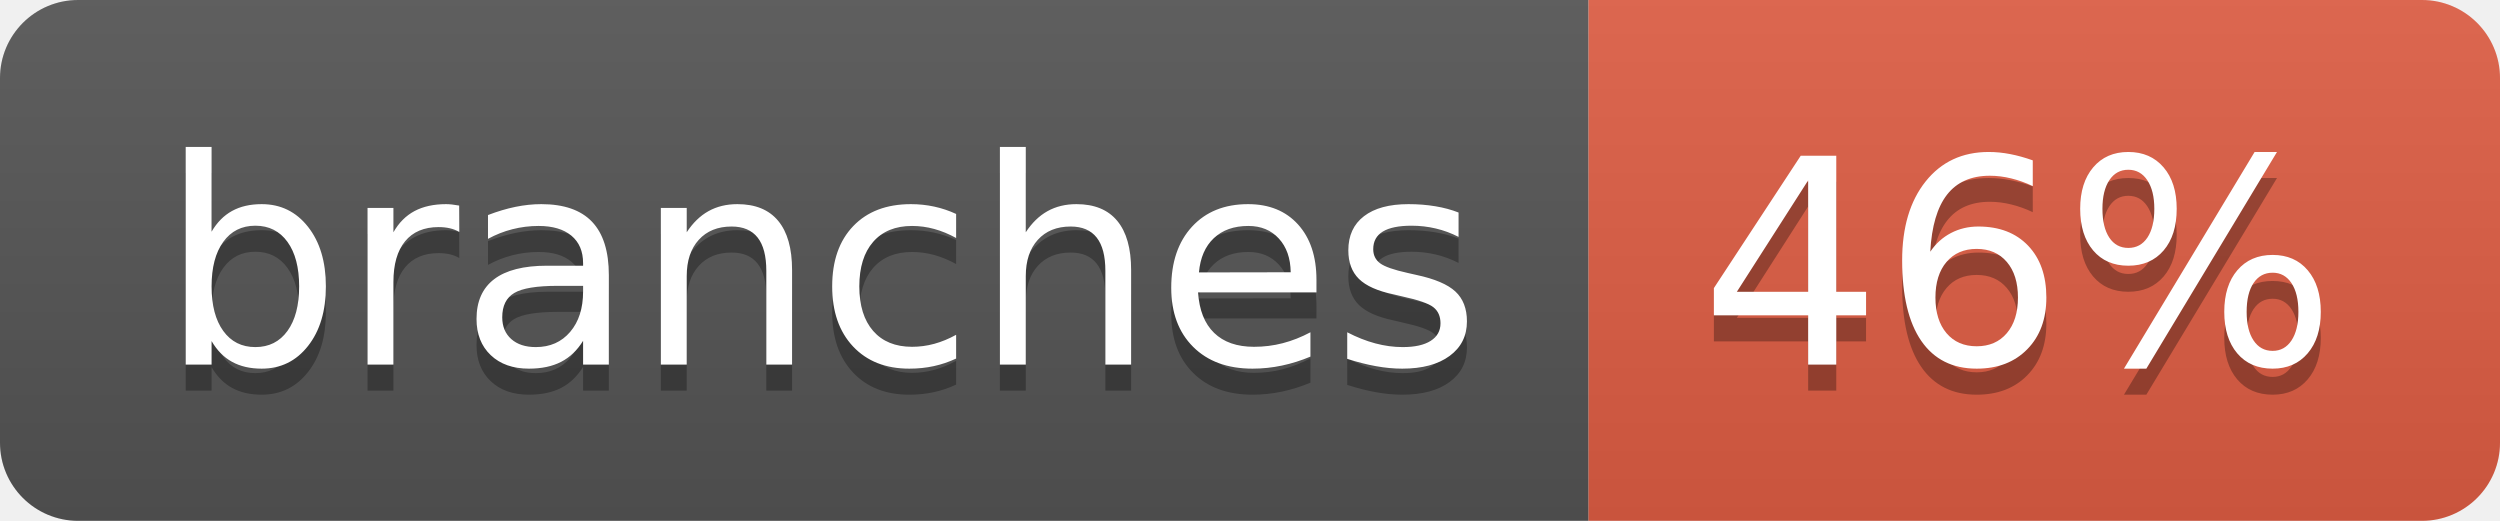
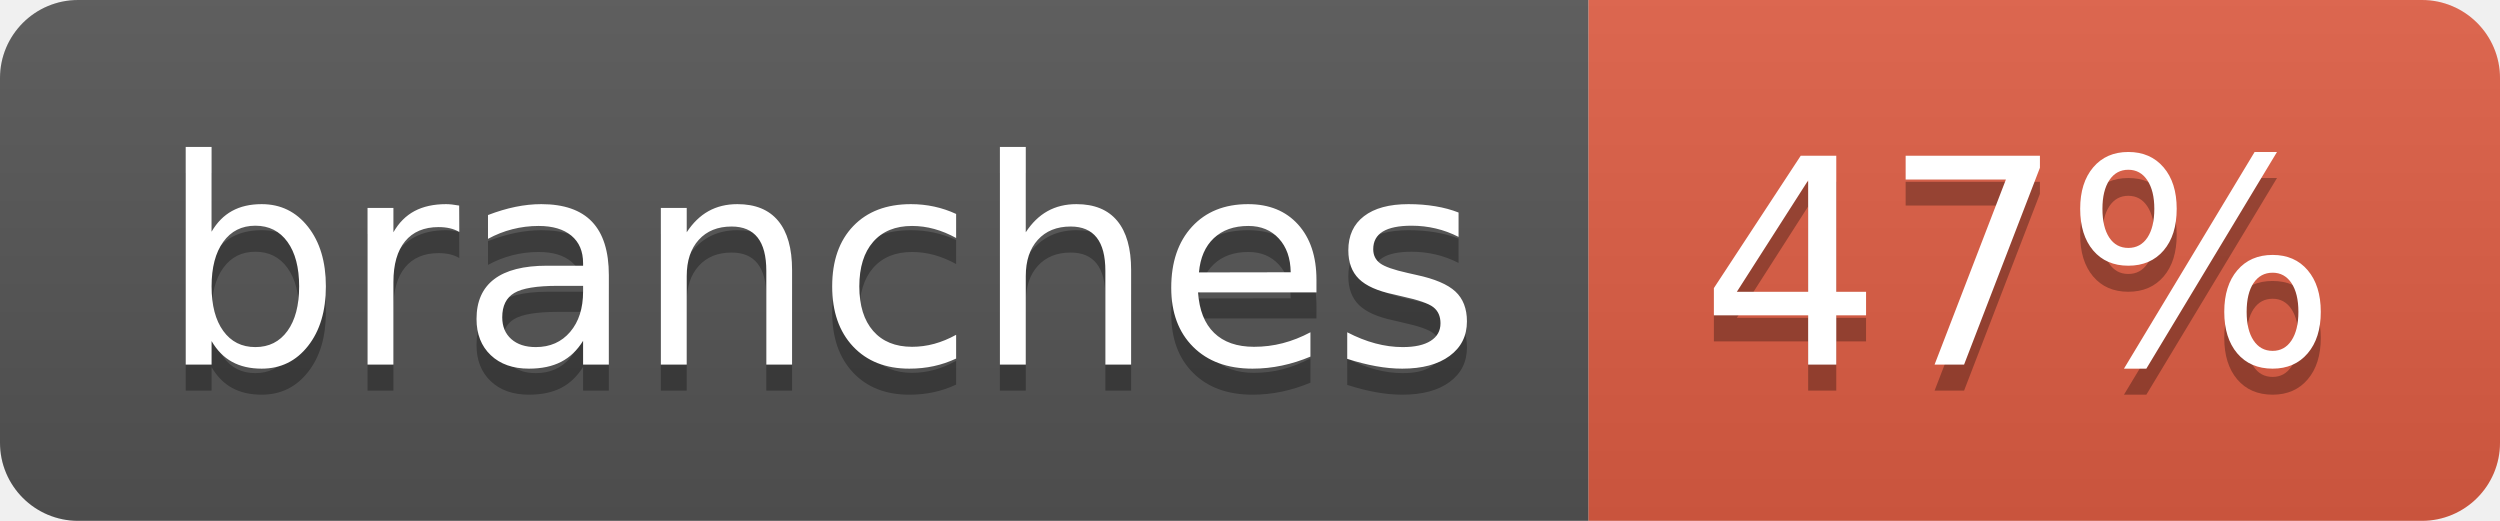
- <svg xmlns="http://www.w3.org/2000/svg" width="96" height="20" role="img" aria-label="branches: 46%">
+ <svg xmlns="http://www.w3.org/2000/svg" width="96" height="20" role="img" aria-label="branches: 47%">
  <linearGradient id="s" x2="0" y2="100%">
    <stop offset="0" stop-color="#bbb" stop-opacity=".1" />
    <stop offset="1" stop-opacity=".1" />
  </linearGradient>
  <clipPath id="r">
    <rect width="96" height="20" rx="3" fill="#fff" />
  </clipPath>
  <g clip-path="url(#r)">
    <rect width="61" height="20" fill="#555" />
    <rect x="61" width="35" height="20" fill="#e05d44" />
    <rect width="96" height="20" fill="url(#s)" />
  </g>
  <g fill="#fff" text-anchor="middle" font-family="Verdana,Geneva,DejaVu Sans,sans-serif" text-rendering="geometricPrecision" font-size="110">
    <text aria-hidden="true" x="315" y="150" fill="#010101" fill-opacity=".3" transform="scale(.1)" textLength="510">branches</text>
    <text x="315" y="140" transform="scale(.1)" fill="#fff" textLength="510">branches</text>
-     <text aria-hidden="true" x="775" y="150" fill="#010101" fill-opacity=".3" transform="scale(.1)" textLength="250">46%</text>
-     <text x="775" y="140" transform="scale(.1)" fill="#fff" textLength="250">46%</text>
+     <text aria-hidden="true" x="775" y="150" fill="#010101" fill-opacity=".3" transform="scale(.1)" textLength="250">47%</text>
+     <text x="775" y="140" transform="scale(.1)" fill="#fff" textLength="250">47%</text>
  </g>
</svg>
